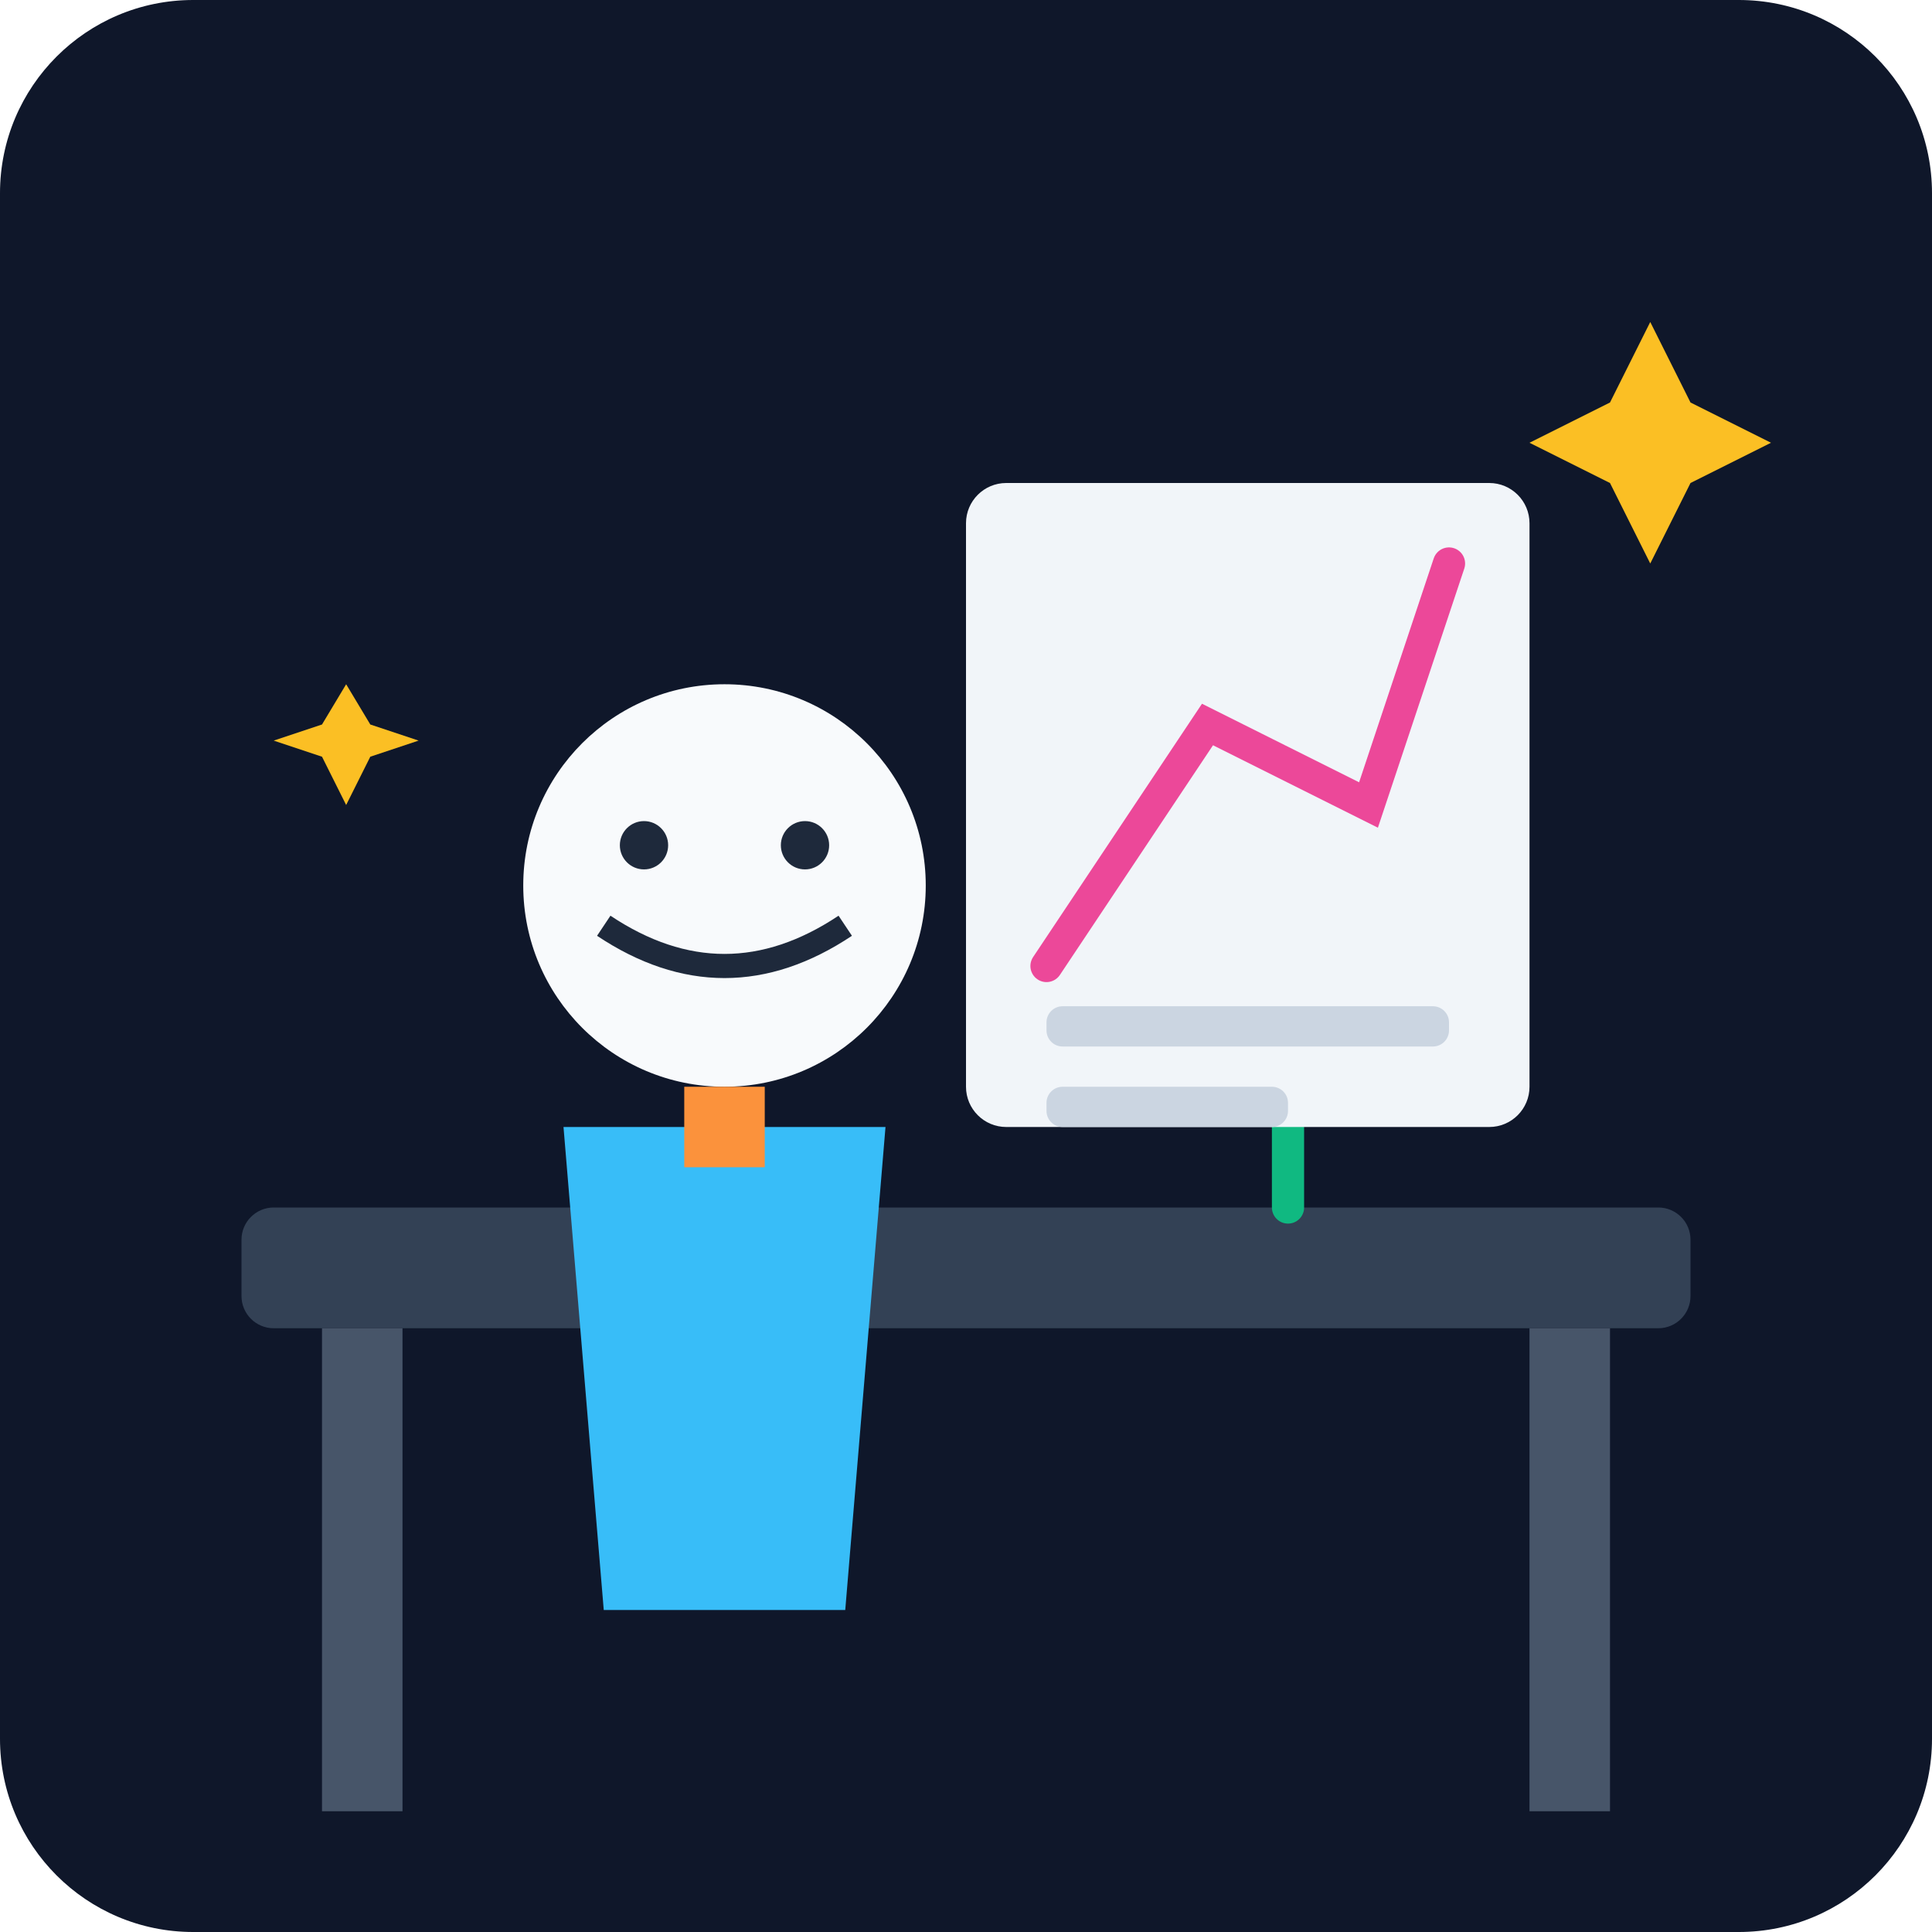
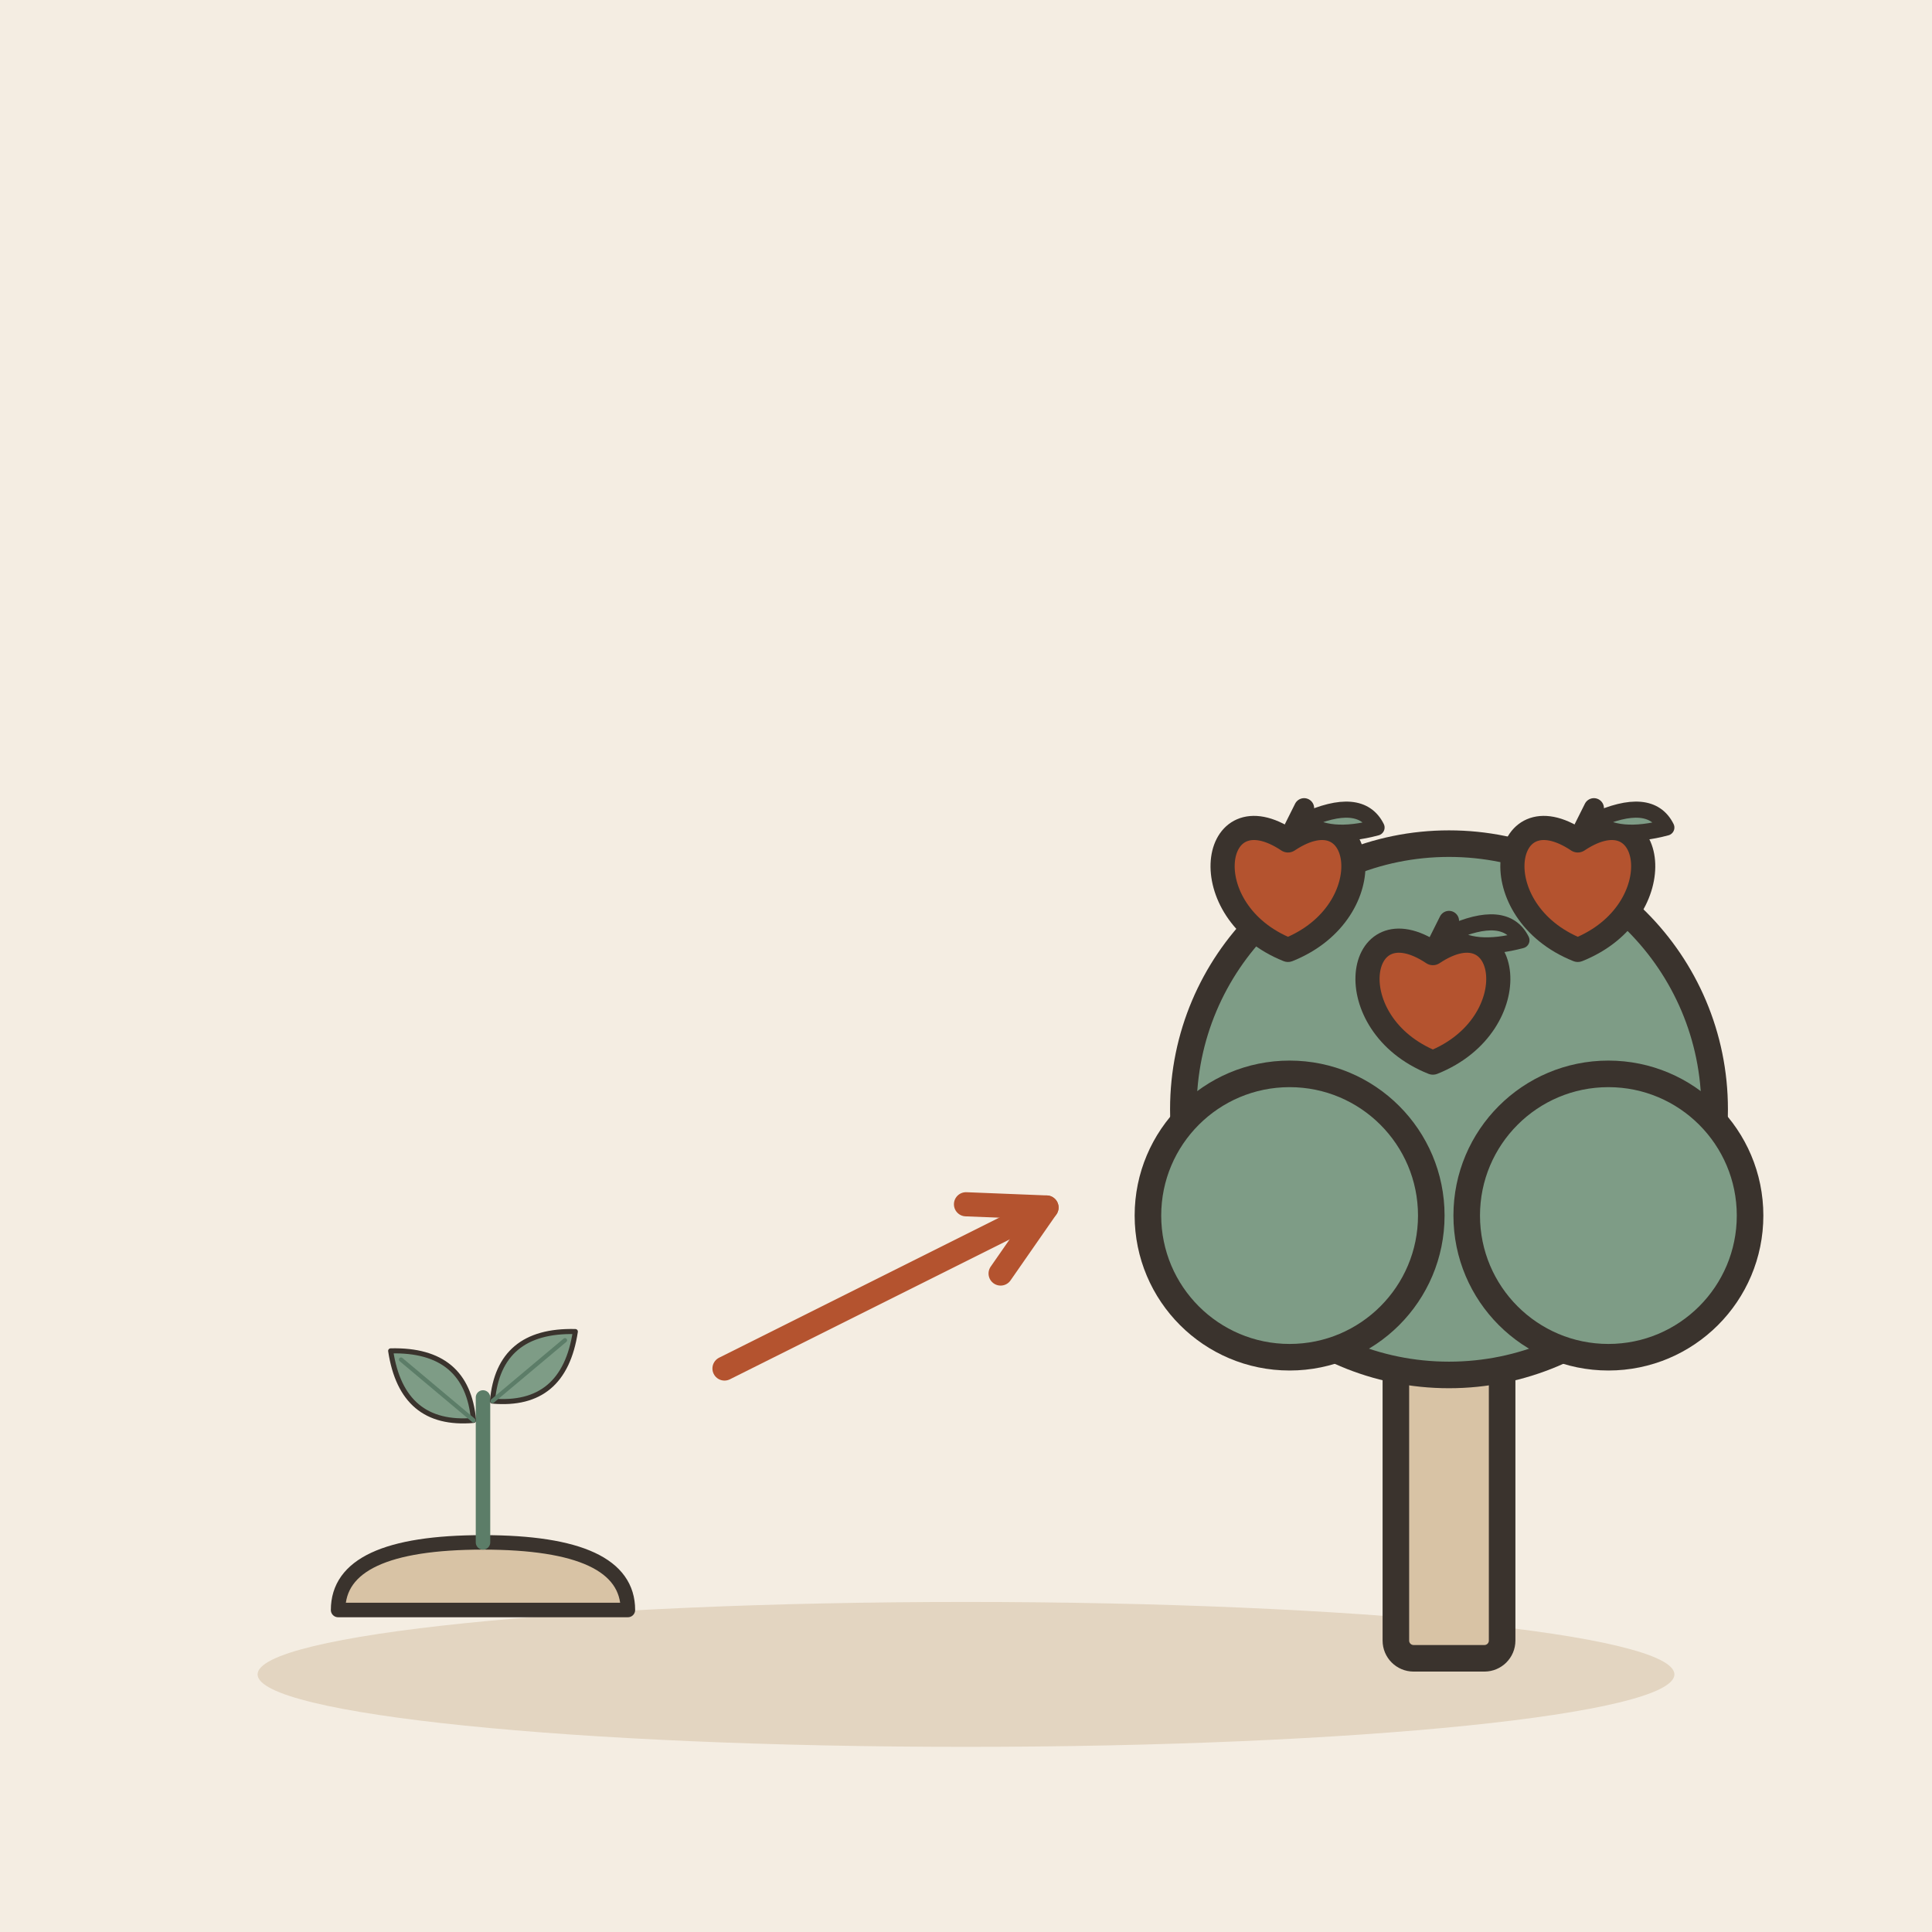
- <svg xmlns="http://www.w3.org/2000/svg" viewBox="0 0 240 240">
-   <defs>
-     <linearGradient id="bgGrad" x1="0" y1="0" x2="0" y2="240">
-       <stop offset="0%" stop-color="#0f172a" />
-       <stop offset="100%" stop-color="#1e293b" />
-     </linearGradient>
-   </defs>
-   <rect width="240" height="240" rx="24" fill="url(#bgGrad)" />
-   <rect x="30" y="150" width="180" height="15" rx="4" fill="#334155" />
-   <rect x="40" y="165" width="10" height="60" fill="#475569" />
-   <rect x="190" y="165" width="10" height="60" fill="#475569" />
-   <path d="M160 150 L160 100 M150 120 L170 120 M155 110 L165 110" stroke="#10b981" stroke-width="4" stroke-linecap="round" />
-   <circle cx="160" cy="90" r="12" fill="#10b981" />
-   <circle cx="160" cy="90" r="6" fill="#fbbf24" />
-   <g transform="translate(60, 80)">
-     <circle cx="30" cy="30" r="25" fill="#f8fafc" />
-     <path d="M15 35 Q30 45 45 35" stroke="#1e293b" stroke-width="3" fill="none" />
-     <circle cx="20" cy="25" r="3" fill="#1e293b" />
-     <circle cx="40" cy="25" r="3" fill="#1e293b" />
-     <path d="M10 60 L50 60 L45 120 L15 120 Z" fill="#38bdf8" />
-     <rect x="25" y="55" width="10" height="10" fill="#fb923c" />
+ <svg xmlns="http://www.w3.org/2000/svg" viewBox="0 0 240 240" data-style="editorial">
+   <rect width="240" height="240" fill="#F4EDE2" />
+   <ellipse cx="120" cy="208" rx="88" ry="9" fill="#E3D5C1" />
+   <g transform="translate(60 200) scale(0.6 0.6)">
+     <path d="M-30 0Q-30 -14 0 -14Q30 -14 30 0Z" fill="#D8C3A5" stroke="#3A332D" stroke-width="3" stroke-linecap="round" stroke-linejoin="round" />
+     <path d="M0 -14L0 -44" stroke="#5C7D68" stroke-width="3" stroke-linecap="round" fill="none" />
+     <g transform="translate(-10 -46) rotate(-50) scale(0.35 0.35)">
+       <path d="M0 30Q-30 0 0 -34Q30 0 0 30Z" fill="#7E9C86" stroke="#3A332D" stroke-width="3" stroke-linecap="round" stroke-linejoin="round" />
+       <path d="M0 30L0 -26" stroke="#5C7D68" stroke-width="2.5" stroke-linecap="round" fill="none" />
+     </g>
+     <g transform="translate(10 -50) rotate(50) scale(0.35 0.35)">
+       <path d="M0 30Q-30 0 0 -34Q30 0 0 30Z" fill="#7E9C86" stroke="#3A332D" stroke-width="3" stroke-linecap="round" stroke-linejoin="round" />
+       <path d="M0 30L0 -26" stroke="#5C7D68" stroke-width="2.5" stroke-linecap="round" fill="none" />
+     </g>
  </g>
-   <rect x="120" y="60" width="70" height="80" rx="5" fill="#f1f5f9" />
-   <path d="M130 120 L150 90 L170 100 L180 70" stroke="#ec4899" stroke-width="4" fill="none" stroke-linecap="round" />
-   <rect x="130" y="125" width="50" height="5" rx="2" fill="#cbd5e1" />
-   <rect x="130" y="135" width="30" height="5" rx="2" fill="#cbd5e1" />
-   <path d="M200 50 L205 40 L210 50 L220 55 L210 60 L205 70 L200 60 L190 55 Z" fill="#fbbf24" />
-   <path d="M40 90 L43 85 L46 90 L52 92 L46 94 L43 100 L40 94 L34 92 Z" fill="#fbbf24" />
+   <path d="M90 170L130 150" stroke="#B4532F" stroke-width="3" stroke-linecap="round" fill="none" />
+   <path d="M124.3 158.2L130 150L120.0 149.6" fill="none" stroke="#B4532F" stroke-width="3" stroke-linecap="round" stroke-linejoin="round" />
+   <g transform="translate(180 206) scale(1.1 1.1)">
+     <rect x="-6" y="-40" width="12" height="40" rx="2" fill="#D8C3A5" stroke="#3A332D" stroke-width="3" stroke-linecap="round" stroke-linejoin="round" />
+     <circle cx="0" cy="-62" r="30" fill="#7E9C86" stroke="#3A332D" stroke-width="3" stroke-linecap="round" stroke-linejoin="round" />
+     <circle cx="-18" cy="-50" r="16" fill="#7E9C86" stroke="#3A332D" stroke-width="3" stroke-linecap="round" stroke-linejoin="round" />
+     <circle cx="18" cy="-50" r="16" fill="#7E9C86" stroke="#3A332D" stroke-width="3" stroke-linecap="round" stroke-linejoin="round" />
+   </g>
+   <g transform="translate(160 110)">
+     <path d="M0 -5.6C9.6 -12 12 3.2 0 8C-12 3.2 -9.6 -12 0 -5.6Z" fill="#B4532F" stroke="#3A332D" stroke-width="3" stroke-linecap="round" stroke-linejoin="round" />
+     <path d="M0 -5.6L2 -9.6" stroke="#3A332D" stroke-width="2.5" stroke-linecap="round" fill="none" />
+     <path d="M2 -8Q9 -11.2 11 -7.2Q5 -5.6 2 -8Z" fill="#7E9C86" stroke="#3A332D" stroke-width="2" stroke-linecap="round" stroke-linejoin="round" />
+   </g>
+   <g transform="translate(178 124)">
+     <path d="M0 -5.6C9.6 -12 12 3.2 0 8C-12 3.2 -9.6 -12 0 -5.6Z" fill="#B4532F" stroke="#3A332D" stroke-width="3" stroke-linecap="round" stroke-linejoin="round" />
+     <path d="M0 -5.6L2 -9.6" stroke="#3A332D" stroke-width="2.5" stroke-linecap="round" fill="none" />
+     <path d="M2 -8Q9 -11.2 11 -7.2Q5 -5.6 2 -8Z" fill="#7E9C86" stroke="#3A332D" stroke-width="2" stroke-linecap="round" stroke-linejoin="round" />
+   </g>
+   <g transform="translate(196 110)">
+     <path d="M0 -5.6C9.6 -12 12 3.2 0 8C-12 3.2 -9.6 -12 0 -5.6Z" fill="#B4532F" stroke="#3A332D" stroke-width="3" stroke-linecap="round" stroke-linejoin="round" />
+     <path d="M0 -5.6L2 -9.6" stroke="#3A332D" stroke-width="2.5" stroke-linecap="round" fill="none" />
+     <path d="M2 -8Q9 -11.2 11 -7.2Q5 -5.6 2 -8Z" fill="#7E9C86" stroke="#3A332D" stroke-width="2" stroke-linecap="round" stroke-linejoin="round" />
+   </g>
</svg>
